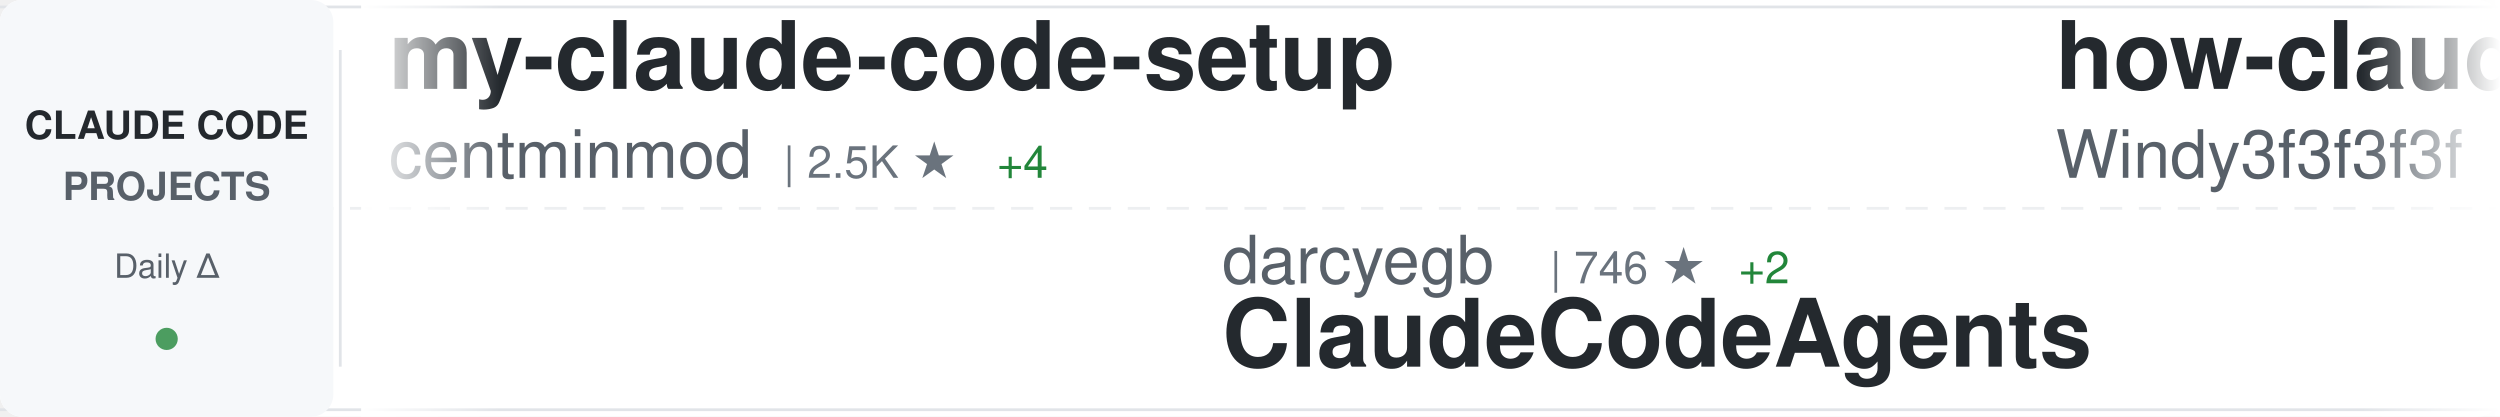
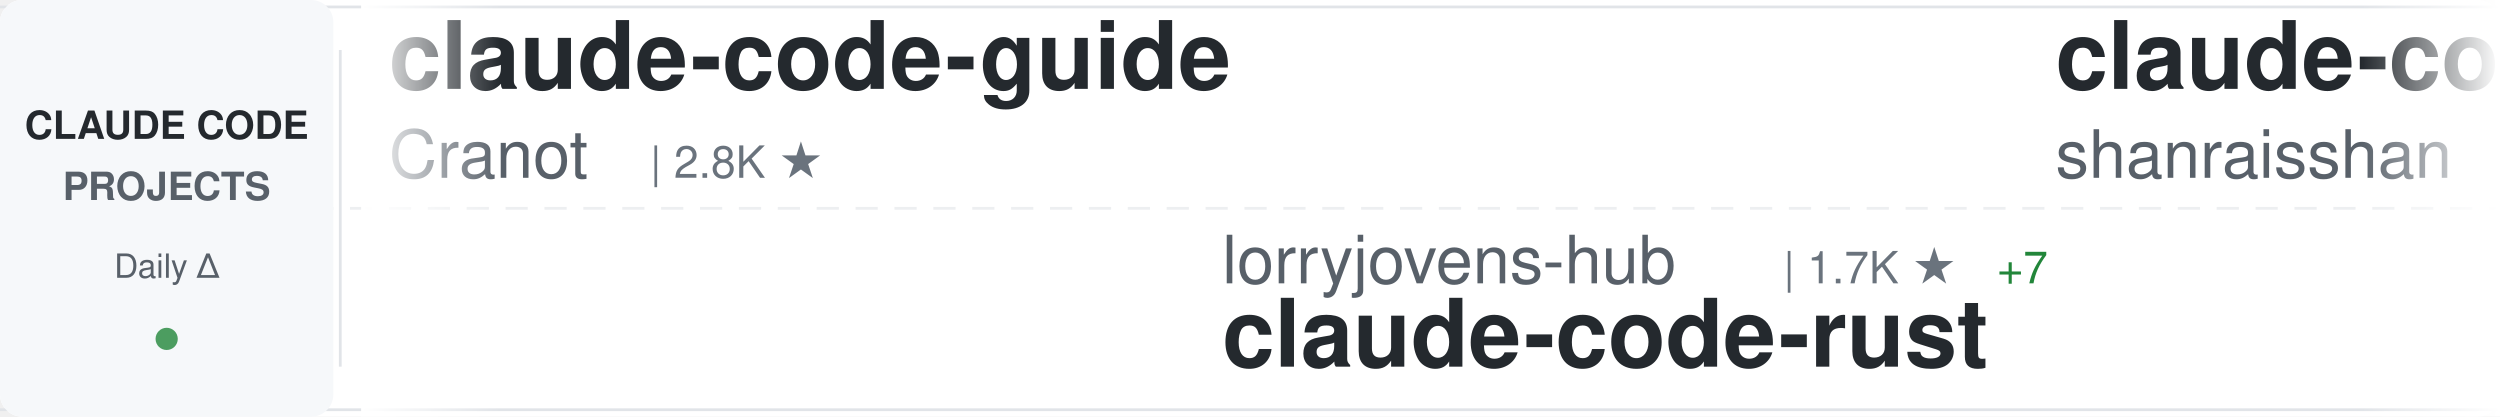
<svg xmlns="http://www.w3.org/2000/svg" width="900" height="150">
  <defs>
    <linearGradient id="awesomeLeftFade" x1="0%" y1="0%" x2="100%" y2="0%">
      <stop offset="0%" style="stop-color:#ffffff;stop-opacity:1" />
      <stop offset="100%" style="stop-color:#ffffff;stop-opacity:0" />
    </linearGradient>
    <linearGradient id="awesomeRightFade" x1="0%" y1="0%" x2="100%" y2="0%">
      <stop offset="0%" style="stop-color:#ffffff;stop-opacity:0" />
      <stop offset="100%" style="stop-color:#ffffff;stop-opacity:1" />
    </linearGradient>
  </defs>
  <rect width="900" height="150" fill="#ffffff" rx="8" />
  <rect x="0" y="2" width="900" height="1" fill="#e1e4e8" />
  <rect x="0" y="147" width="900" height="1" fill="#e1e4e8" />
  <line x1="0" y1="75" x2="900" y2="75" stroke="#e1e4e8" stroke-width="1" stroke-dasharray="8 6" opacity="0.6" />
  <rect x="0" y="0" width="120" height="150" fill="#f6f8fa" rx="8" />
  <text x="60" y="50" font-family="-apple-system, BlinkMacSystemFont, 'Segoe UI', Helvetica, Arial, sans-serif" font-size="14" font-weight="600" fill="#24292e" text-anchor="middle">CLAUDE CODE</text>
  <text x="60" y="72" font-family="-apple-system, BlinkMacSystemFont, 'Segoe UI', Helvetica, Arial, sans-serif" font-size="14" font-weight="600" fill="#586069" text-anchor="middle">PROJECTS</text>
  <text x="60" y="100" font-family="-apple-system, BlinkMacSystemFont, 'Segoe UI', Helvetica, Arial, sans-serif" font-size="12" font-weight="500" fill="#586069" text-anchor="middle">Daily Δ</text>
  <circle cx="60" cy="122" r="4" fill="#22863a" opacity="0.8" />
  <rect x="122" y="18" width="1" height="114" fill="#e1e4e8" />
  <clipPath id="awesomeTickerClip">
    <rect x="130" y="0" width="770" height="150" />
  </clipPath>
  <g clip-path="url(#awesomeTickerClip)">
    <g id="awesomeTickerItems">
      <animateTransform attributeName="transform" attributeType="XML" type="translate" from="0 0" to="-3000 0" dur="54s" repeatCount="indefinite" />
      <g transform="translate(0, 0)">
-         <text x="140" y="32" font-family="-apple-system, BlinkMacSystemFont, 'Segoe UI', Helvetica, Arial, sans-serif" font-size="34" font-weight="600" fill="#24292e">my-claude-code-setup</text>
-         <text x="140" y="64" font-family="-apple-system, BlinkMacSystemFont, 'Segoe UI', Helvetica, Arial, sans-serif" font-size="24" font-weight="400" fill="#586069">centminmod</text>
-         <text x="282" y="64" font-family="-apple-system, BlinkMacSystemFont, 'Segoe UI', Helvetica, Arial, sans-serif" font-size="16" font-weight="500" fill="#6a737d">| 2.5K ★</text>
-         <text x="359" y="64" font-family="-apple-system, BlinkMacSystemFont, 'Segoe UI', Helvetica, Arial, sans-serif" font-size="16" font-weight="500" fill="#22863a"> +4</text>
+         <text x="140" y="32" font-family="-apple-system, BlinkMacSystemFont, 'Segoe UI', Helvetica, Arial, sans-serif" font-size="34" font-weight="600" fill="#24292e">claude-code-guide</text>
+         <text x="140" y="64" font-family="-apple-system, BlinkMacSystemFont, 'Segoe UI', Helvetica, Arial, sans-serif" font-size="24" font-weight="400" fill="#586069">Cranot</text>
+         <text x="234" y="64" font-family="-apple-system, BlinkMacSystemFont, 'Segoe UI', Helvetica, Arial, sans-serif" font-size="16" font-weight="500" fill="#6a737d">| 2.8K ★</text>
      </g>
      <g transform="translate(300, 0)">
-         <text x="140" y="102" font-family="-apple-system, BlinkMacSystemFont, 'Segoe UI', Helvetica, Arial, sans-serif" font-size="24" font-weight="400" fill="#586069">darcyegb</text>
-         <text x="258" y="102" font-family="-apple-system, BlinkMacSystemFont, 'Segoe UI', Helvetica, Arial, sans-serif" font-size="16" font-weight="500" fill="#6a737d">| 746 ★</text>
-         <text x="326" y="102" font-family="-apple-system, BlinkMacSystemFont, 'Segoe UI', Helvetica, Arial, sans-serif" font-size="16" font-weight="500" fill="#22863a"> +2</text>
-         <text x="140" y="132" font-family="-apple-system, BlinkMacSystemFont, 'Segoe UI', Helvetica, Arial, sans-serif" font-size="34" font-weight="600" fill="#24292e">ClaudeCodeAgents</text>
+         <text x="140" y="102" font-family="-apple-system, BlinkMacSystemFont, 'Segoe UI', Helvetica, Arial, sans-serif" font-size="24" font-weight="400" fill="#586069">lorryjovens-hub</text>
+         <text x="342" y="102" font-family="-apple-system, BlinkMacSystemFont, 'Segoe UI', Helvetica, Arial, sans-serif" font-size="16" font-weight="500" fill="#6a737d">| 1.7K ★</text>
+         <text x="419" y="102" font-family="-apple-system, BlinkMacSystemFont, 'Segoe UI', Helvetica, Arial, sans-serif" font-size="16" font-weight="500" fill="#22863a"> +7</text>
+         <text x="140" y="132" font-family="-apple-system, BlinkMacSystemFont, 'Segoe UI', Helvetica, Arial, sans-serif" font-size="34" font-weight="600" fill="#24292e">claude-code-rust</text>
      </g>
      <g transform="translate(600, 0)">
-         <text x="140" y="32" font-family="-apple-system, BlinkMacSystemFont, 'Segoe UI', Helvetica, Arial, sans-serif" font-size="34" font-weight="600" fill="#24292e">how-claude-code-works</text>
-         <text x="140" y="64" font-family="-apple-system, BlinkMacSystemFont, 'Segoe UI', Helvetica, Arial, sans-serif" font-size="24" font-weight="400" fill="#586069">Windy3f3f3f3f</text>
-         <text x="318" y="64" font-family="-apple-system, BlinkMacSystemFont, 'Segoe UI', Helvetica, Arial, sans-serif" font-size="16" font-weight="500" fill="#6a737d">| 3.1K ★</text>
-         <text x="395" y="64" font-family="-apple-system, BlinkMacSystemFont, 'Segoe UI', Helvetica, Arial, sans-serif" font-size="16" font-weight="500" fill="#22863a"> +11</text>
+         <text x="140" y="32" font-family="-apple-system, BlinkMacSystemFont, 'Segoe UI', Helvetica, Arial, sans-serif" font-size="34" font-weight="600" fill="#24292e">claude-code-best-practic...</text>
+         <text x="140" y="64" font-family="-apple-system, BlinkMacSystemFont, 'Segoe UI', Helvetica, Arial, sans-serif" font-size="24" font-weight="400" fill="#586069">shanraisshan</text>
+         <text x="306" y="64" font-family="-apple-system, BlinkMacSystemFont, 'Segoe UI', Helvetica, Arial, sans-serif" font-size="16" font-weight="500" fill="#6a737d">| 62.5K ★</text>
+         <text x="392" y="64" font-family="-apple-system, BlinkMacSystemFont, 'Segoe UI', Helvetica, Arial, sans-serif" font-size="16" font-weight="500" fill="#22863a"> +37</text>
      </g>
      <g transform="translate(900, 0)">
-         <text x="140" y="102" font-family="-apple-system, BlinkMacSystemFont, 'Segoe UI', Helvetica, Arial, sans-serif" font-size="24" font-weight="400" fill="#586069">https-deeplearning-ai</text>
-         <text x="414" y="102" font-family="-apple-system, BlinkMacSystemFont, 'Segoe UI', Helvetica, Arial, sans-serif" font-size="16" font-weight="500" fill="#6a737d">| 533 ★</text>
-         <text x="140" y="132" font-family="-apple-system, BlinkMacSystemFont, 'Segoe UI', Helvetica, Arial, sans-serif" font-size="34" font-weight="600" fill="#24292e">sc-claude-code-files</text>
+         <text x="140" y="102" font-family="-apple-system, BlinkMacSystemFont, 'Segoe UI', Helvetica, Arial, sans-serif" font-size="24" font-weight="400" fill="#586069">Donchitos</text>
+         <text x="270" y="102" font-family="-apple-system, BlinkMacSystemFont, 'Segoe UI', Helvetica, Arial, sans-serif" font-size="16" font-weight="500" fill="#6a737d">| 22.9K ★</text>
+         <text x="356" y="102" font-family="-apple-system, BlinkMacSystemFont, 'Segoe UI', Helvetica, Arial, sans-serif" font-size="16" font-weight="500" fill="#22863a"> +47</text>
+         <text x="140" y="132" font-family="-apple-system, BlinkMacSystemFont, 'Segoe UI', Helvetica, Arial, sans-serif" font-size="34" font-weight="600" fill="#24292e">Claude-Code-Game-Studios</text>
      </g>
      <g transform="translate(1200, 0)">
-         <text x="140" y="32" font-family="-apple-system, BlinkMacSystemFont, 'Segoe UI', Helvetica, Arial, sans-serif" font-size="34" font-weight="600" fill="#24292e">claude-code-action</text>
-         <text x="140" y="64" font-family="-apple-system, BlinkMacSystemFont, 'Segoe UI', Helvetica, Arial, sans-serif" font-size="24" font-weight="400" fill="#586069">anthropics</text>
-         <text x="282" y="64" font-family="-apple-system, BlinkMacSystemFont, 'Segoe UI', Helvetica, Arial, sans-serif" font-size="16" font-weight="500" fill="#6a737d">| 8.3K ★</text>
-         <text x="359" y="64" font-family="-apple-system, BlinkMacSystemFont, 'Segoe UI', Helvetica, Arial, sans-serif" font-size="16" font-weight="500" fill="#22863a"> +6</text>
+         <text x="140" y="32" font-family="-apple-system, BlinkMacSystemFont, 'Segoe UI', Helvetica, Arial, sans-serif" font-size="34" font-weight="600" fill="#24292e">ClaudeCodeAgents</text>
+         <text x="140" y="64" font-family="-apple-system, BlinkMacSystemFont, 'Segoe UI', Helvetica, Arial, sans-serif" font-size="24" font-weight="400" fill="#586069">darcyegb</text>
+         <text x="258" y="64" font-family="-apple-system, BlinkMacSystemFont, 'Segoe UI', Helvetica, Arial, sans-serif" font-size="16" font-weight="500" fill="#6a737d">| 747 ★</text>
+         <text x="326" y="64" font-family="-apple-system, BlinkMacSystemFont, 'Segoe UI', Helvetica, Arial, sans-serif" font-size="16" font-weight="500" fill="#22863a"> +3</text>
      </g>
      <g transform="translate(1500, 0)">
-         <text x="140" y="102" font-family="-apple-system, BlinkMacSystemFont, 'Segoe UI', Helvetica, Arial, sans-serif" font-size="24" font-weight="400" fill="#586069">andrew-kramer-inno</text>
-         <text x="378" y="102" font-family="-apple-system, BlinkMacSystemFont, 'Segoe UI', Helvetica, Arial, sans-serif" font-size="16" font-weight="500" fill="#6a737d">| 594 ★</text>
-         <text x="140" y="132" font-family="-apple-system, BlinkMacSystemFont, 'Segoe UI', Helvetica, Arial, sans-serif" font-size="34" font-weight="600" fill="#24292e">claude-code-source-build</text>
+         <text x="140" y="102" font-family="-apple-system, BlinkMacSystemFont, 'Segoe UI', Helvetica, Arial, sans-serif" font-size="24" font-weight="400" fill="#586069">digitalsamba</text>
+         <text x="306" y="102" font-family="-apple-system, BlinkMacSystemFont, 'Segoe UI', Helvetica, Arial, sans-serif" font-size="16" font-weight="500" fill="#6a737d">| 1.7K ★</text>
+         <text x="383" y="102" font-family="-apple-system, BlinkMacSystemFont, 'Segoe UI', Helvetica, Arial, sans-serif" font-size="16" font-weight="500" fill="#22863a"> +6</text>
+         <text x="140" y="132" font-family="-apple-system, BlinkMacSystemFont, 'Segoe UI', Helvetica, Arial, sans-serif" font-size="34" font-weight="600" fill="#24292e">claude-code-video-toolki...</text>
      </g>
      <g transform="translate(1800, 0)">
-         <text x="140" y="32" font-family="-apple-system, BlinkMacSystemFont, 'Segoe UI', Helvetica, Arial, sans-serif" font-size="34" font-weight="600" fill="#24292e">claude-code-infrastructu...</text>
-         <text x="140" y="64" font-family="-apple-system, BlinkMacSystemFont, 'Segoe UI', Helvetica, Arial, sans-serif" font-size="24" font-weight="400" fill="#586069">diet103</text>
-         <text x="246" y="64" font-family="-apple-system, BlinkMacSystemFont, 'Segoe UI', Helvetica, Arial, sans-serif" font-size="16" font-weight="500" fill="#6a737d">| 9.7K ★</text>
-         <text x="323" y="64" font-family="-apple-system, BlinkMacSystemFont, 'Segoe UI', Helvetica, Arial, sans-serif" font-size="16" font-weight="500" fill="#22863a"> +2</text>
+         <text x="140" y="32" font-family="-apple-system, BlinkMacSystemFont, 'Segoe UI', Helvetica, Arial, sans-serif" font-size="34" font-weight="600" fill="#24292e">collection-claude-code-s...</text>
+         <text x="140" y="64" font-family="-apple-system, BlinkMacSystemFont, 'Segoe UI', Helvetica, Arial, sans-serif" font-size="24" font-weight="400" fill="#586069">chauncygu</text>
+         <text x="270" y="64" font-family="-apple-system, BlinkMacSystemFont, 'Segoe UI', Helvetica, Arial, sans-serif" font-size="16" font-weight="500" fill="#6a737d">| 2.8K ★</text>
+         <text x="347" y="64" font-family="-apple-system, BlinkMacSystemFont, 'Segoe UI', Helvetica, Arial, sans-serif" font-size="16" font-weight="500" fill="#22863a"> +1</text>
      </g>
      <g transform="translate(2100, 0)">
-         <text x="140" y="102" font-family="-apple-system, BlinkMacSystemFont, 'Segoe UI', Helvetica, Arial, sans-serif" font-size="24" font-weight="400" fill="#586069">anthropics</text>
-         <text x="282" y="102" font-family="-apple-system, BlinkMacSystemFont, 'Segoe UI', Helvetica, Arial, sans-serif" font-size="16" font-weight="500" fill="#6a737d">| 901 ★</text>
-         <text x="140" y="132" font-family="-apple-system, BlinkMacSystemFont, 'Segoe UI', Helvetica, Arial, sans-serif" font-size="34" font-weight="600" fill="#24292e">claude-code-base-action</text>
+         <text x="140" y="102" font-family="-apple-system, BlinkMacSystemFont, 'Segoe UI', Helvetica, Arial, sans-serif" font-size="24" font-weight="400" fill="#586069">Yuyz0112</text>
+         <text x="258" y="102" font-family="-apple-system, BlinkMacSystemFont, 'Segoe UI', Helvetica, Arial, sans-serif" font-size="16" font-weight="500" fill="#6a737d">| 2.4K ★</text>
+         <text x="335" y="102" font-family="-apple-system, BlinkMacSystemFont, 'Segoe UI', Helvetica, Arial, sans-serif" font-size="16" font-weight="500" fill="#22863a"> +1</text>
+         <text x="140" y="132" font-family="-apple-system, BlinkMacSystemFont, 'Segoe UI', Helvetica, Arial, sans-serif" font-size="34" font-weight="600" fill="#24292e">claude-code-reverse</text>
      </g>
      <g transform="translate(2400, 0)">
-         <text x="140" y="32" font-family="-apple-system, BlinkMacSystemFont, 'Segoe UI', Helvetica, Arial, sans-serif" font-size="34" font-weight="600" fill="#24292e">claude-code-local</text>
-         <text x="140" y="64" font-family="-apple-system, BlinkMacSystemFont, 'Segoe UI', Helvetica, Arial, sans-serif" font-size="24" font-weight="400" fill="#586069">nicedreamzapp</text>
-         <text x="318" y="64" font-family="-apple-system, BlinkMacSystemFont, 'Segoe UI', Helvetica, Arial, sans-serif" font-size="16" font-weight="500" fill="#6a737d">| 2.9K ★</text>
-         <text x="395" y="64" font-family="-apple-system, BlinkMacSystemFont, 'Segoe UI', Helvetica, Arial, sans-serif" font-size="16" font-weight="500" fill="#22863a"> +4</text>
+         <text x="140" y="32" font-family="-apple-system, BlinkMacSystemFont, 'Segoe UI', Helvetica, Arial, sans-serif" font-size="34" font-weight="600" fill="#24292e">awesome-claude-code-tool...</text>
+         <text x="140" y="64" font-family="-apple-system, BlinkMacSystemFont, 'Segoe UI', Helvetica, Arial, sans-serif" font-size="24" font-weight="400" fill="#586069">rohitg00</text>
+         <text x="258" y="64" font-family="-apple-system, BlinkMacSystemFont, 'Segoe UI', Helvetica, Arial, sans-serif" font-size="16" font-weight="500" fill="#6a737d">| 2.3K ★</text>
+         <text x="335" y="64" font-family="-apple-system, BlinkMacSystemFont, 'Segoe UI', Helvetica, Arial, sans-serif" font-size="16" font-weight="500" fill="#22863a"> +5</text>
      </g>
      <g transform="translate(2700, 0)">
-         <text x="140" y="102" font-family="-apple-system, BlinkMacSystemFont, 'Segoe UI', Helvetica, Arial, sans-serif" font-size="24" font-weight="400" fill="#586069">pedrohcgs</text>
-         <text x="270" y="102" font-family="-apple-system, BlinkMacSystemFont, 'Segoe UI', Helvetica, Arial, sans-serif" font-size="16" font-weight="500" fill="#6a737d">| 1.4K ★</text>
-         <text x="347" y="102" font-family="-apple-system, BlinkMacSystemFont, 'Segoe UI', Helvetica, Arial, sans-serif" font-size="16" font-weight="500" fill="#22863a"> +2</text>
-         <text x="140" y="132" font-family="-apple-system, BlinkMacSystemFont, 'Segoe UI', Helvetica, Arial, sans-serif" font-size="34" font-weight="600" fill="#24292e">claude-code-my-workflow</text>
+         <text x="140" y="102" font-family="-apple-system, BlinkMacSystemFont, 'Segoe UI', Helvetica, Arial, sans-serif" font-size="24" font-weight="400" fill="#586069">OrcaWhisper</text>
+         <text x="294" y="102" font-family="-apple-system, BlinkMacSystemFont, 'Segoe UI', Helvetica, Arial, sans-serif" font-size="16" font-weight="500" fill="#6a737d">| 83 ★</text>
+         <text x="140" y="132" font-family="-apple-system, BlinkMacSystemFont, 'Segoe UI', Helvetica, Arial, sans-serif" font-size="34" font-weight="600" fill="#24292e">Claude-Code</text>
      </g>
      <g transform="translate(3000, 0)">
-         <text x="140" y="32" font-family="-apple-system, BlinkMacSystemFont, 'Segoe UI', Helvetica, Arial, sans-serif" font-size="34" font-weight="600" fill="#24292e">my-claude-code-setup</text>
-         <text x="140" y="64" font-family="-apple-system, BlinkMacSystemFont, 'Segoe UI', Helvetica, Arial, sans-serif" font-size="24" font-weight="400" fill="#586069">centminmod</text>
-         <text x="282" y="64" font-family="-apple-system, BlinkMacSystemFont, 'Segoe UI', Helvetica, Arial, sans-serif" font-size="16" font-weight="500" fill="#6a737d">| 2.5K ★</text>
-         <text x="359" y="64" font-family="-apple-system, BlinkMacSystemFont, 'Segoe UI', Helvetica, Arial, sans-serif" font-size="16" font-weight="500" fill="#22863a"> +4</text>
+         <text x="140" y="32" font-family="-apple-system, BlinkMacSystemFont, 'Segoe UI', Helvetica, Arial, sans-serif" font-size="34" font-weight="600" fill="#24292e">claude-code-guide</text>
+         <text x="140" y="64" font-family="-apple-system, BlinkMacSystemFont, 'Segoe UI', Helvetica, Arial, sans-serif" font-size="24" font-weight="400" fill="#586069">Cranot</text>
+         <text x="234" y="64" font-family="-apple-system, BlinkMacSystemFont, 'Segoe UI', Helvetica, Arial, sans-serif" font-size="16" font-weight="500" fill="#6a737d">| 2.8K ★</text>
      </g>
      <g transform="translate(3300, 0)">
-         <text x="140" y="102" font-family="-apple-system, BlinkMacSystemFont, 'Segoe UI', Helvetica, Arial, sans-serif" font-size="24" font-weight="400" fill="#586069">darcyegb</text>
-         <text x="258" y="102" font-family="-apple-system, BlinkMacSystemFont, 'Segoe UI', Helvetica, Arial, sans-serif" font-size="16" font-weight="500" fill="#6a737d">| 746 ★</text>
-         <text x="326" y="102" font-family="-apple-system, BlinkMacSystemFont, 'Segoe UI', Helvetica, Arial, sans-serif" font-size="16" font-weight="500" fill="#22863a"> +2</text>
-         <text x="140" y="132" font-family="-apple-system, BlinkMacSystemFont, 'Segoe UI', Helvetica, Arial, sans-serif" font-size="34" font-weight="600" fill="#24292e">ClaudeCodeAgents</text>
+         <text x="140" y="102" font-family="-apple-system, BlinkMacSystemFont, 'Segoe UI', Helvetica, Arial, sans-serif" font-size="24" font-weight="400" fill="#586069">lorryjovens-hub</text>
+         <text x="342" y="102" font-family="-apple-system, BlinkMacSystemFont, 'Segoe UI', Helvetica, Arial, sans-serif" font-size="16" font-weight="500" fill="#6a737d">| 1.7K ★</text>
+         <text x="419" y="102" font-family="-apple-system, BlinkMacSystemFont, 'Segoe UI', Helvetica, Arial, sans-serif" font-size="16" font-weight="500" fill="#22863a"> +7</text>
+         <text x="140" y="132" font-family="-apple-system, BlinkMacSystemFont, 'Segoe UI', Helvetica, Arial, sans-serif" font-size="34" font-weight="600" fill="#24292e">claude-code-rust</text>
      </g>
      <g transform="translate(3600, 0)">
-         <text x="140" y="32" font-family="-apple-system, BlinkMacSystemFont, 'Segoe UI', Helvetica, Arial, sans-serif" font-size="34" font-weight="600" fill="#24292e">how-claude-code-works</text>
-         <text x="140" y="64" font-family="-apple-system, BlinkMacSystemFont, 'Segoe UI', Helvetica, Arial, sans-serif" font-size="24" font-weight="400" fill="#586069">Windy3f3f3f3f</text>
-         <text x="318" y="64" font-family="-apple-system, BlinkMacSystemFont, 'Segoe UI', Helvetica, Arial, sans-serif" font-size="16" font-weight="500" fill="#6a737d">| 3.1K ★</text>
-         <text x="395" y="64" font-family="-apple-system, BlinkMacSystemFont, 'Segoe UI', Helvetica, Arial, sans-serif" font-size="16" font-weight="500" fill="#22863a"> +11</text>
+         <text x="140" y="32" font-family="-apple-system, BlinkMacSystemFont, 'Segoe UI', Helvetica, Arial, sans-serif" font-size="34" font-weight="600" fill="#24292e">claude-code-best-practic...</text>
+         <text x="140" y="64" font-family="-apple-system, BlinkMacSystemFont, 'Segoe UI', Helvetica, Arial, sans-serif" font-size="24" font-weight="400" fill="#586069">shanraisshan</text>
+         <text x="306" y="64" font-family="-apple-system, BlinkMacSystemFont, 'Segoe UI', Helvetica, Arial, sans-serif" font-size="16" font-weight="500" fill="#6a737d">| 62.5K ★</text>
+         <text x="392" y="64" font-family="-apple-system, BlinkMacSystemFont, 'Segoe UI', Helvetica, Arial, sans-serif" font-size="16" font-weight="500" fill="#22863a"> +37</text>
      </g>
      <g transform="translate(3900, 0)">
-         <text x="140" y="102" font-family="-apple-system, BlinkMacSystemFont, 'Segoe UI', Helvetica, Arial, sans-serif" font-size="24" font-weight="400" fill="#586069">https-deeplearning-ai</text>
-         <text x="414" y="102" font-family="-apple-system, BlinkMacSystemFont, 'Segoe UI', Helvetica, Arial, sans-serif" font-size="16" font-weight="500" fill="#6a737d">| 533 ★</text>
-         <text x="140" y="132" font-family="-apple-system, BlinkMacSystemFont, 'Segoe UI', Helvetica, Arial, sans-serif" font-size="34" font-weight="600" fill="#24292e">sc-claude-code-files</text>
+         <text x="140" y="102" font-family="-apple-system, BlinkMacSystemFont, 'Segoe UI', Helvetica, Arial, sans-serif" font-size="24" font-weight="400" fill="#586069">Donchitos</text>
+         <text x="270" y="102" font-family="-apple-system, BlinkMacSystemFont, 'Segoe UI', Helvetica, Arial, sans-serif" font-size="16" font-weight="500" fill="#6a737d">| 22.9K ★</text>
+         <text x="356" y="102" font-family="-apple-system, BlinkMacSystemFont, 'Segoe UI', Helvetica, Arial, sans-serif" font-size="16" font-weight="500" fill="#22863a"> +47</text>
+         <text x="140" y="132" font-family="-apple-system, BlinkMacSystemFont, 'Segoe UI', Helvetica, Arial, sans-serif" font-size="34" font-weight="600" fill="#24292e">Claude-Code-Game-Studios</text>
      </g>
    </g>
  </g>
  <rect x="130" y="0" width="50" height="150" fill="url(#awesomeLeftFade)" />
  <rect x="850" y="0" width="50" height="150" fill="url(#awesomeRightFade)" />
</svg>
